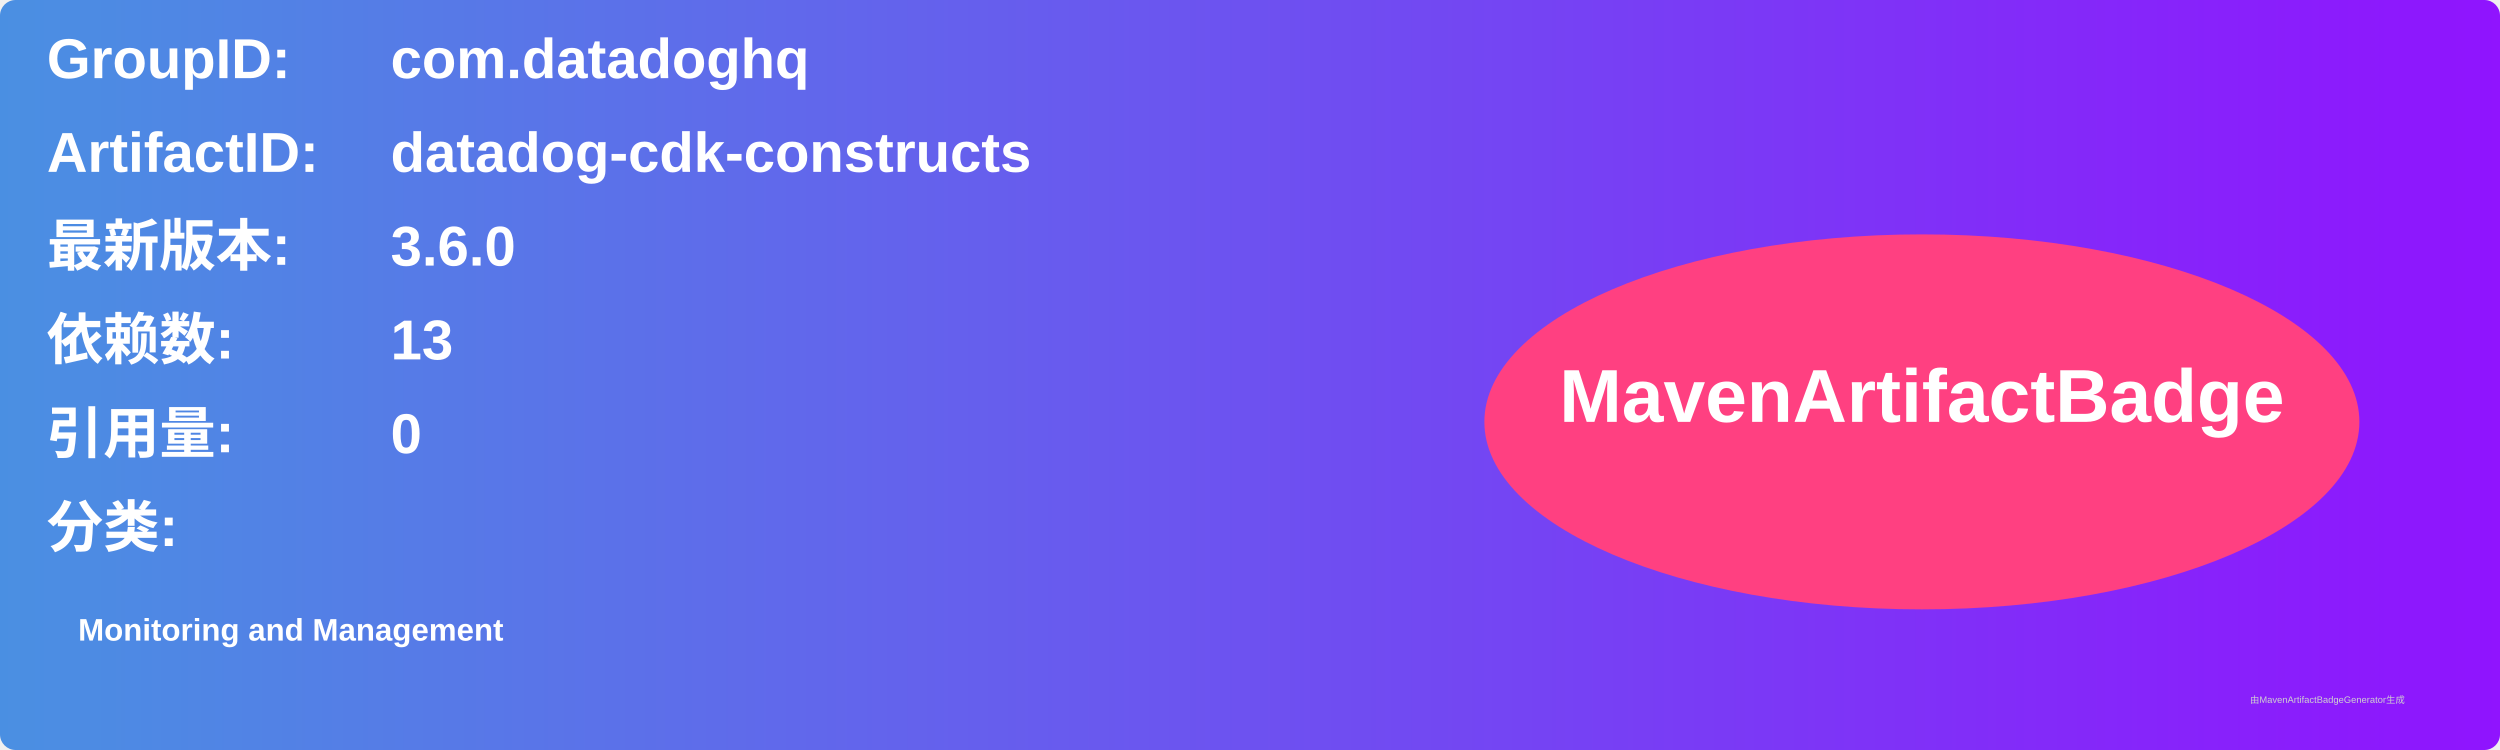
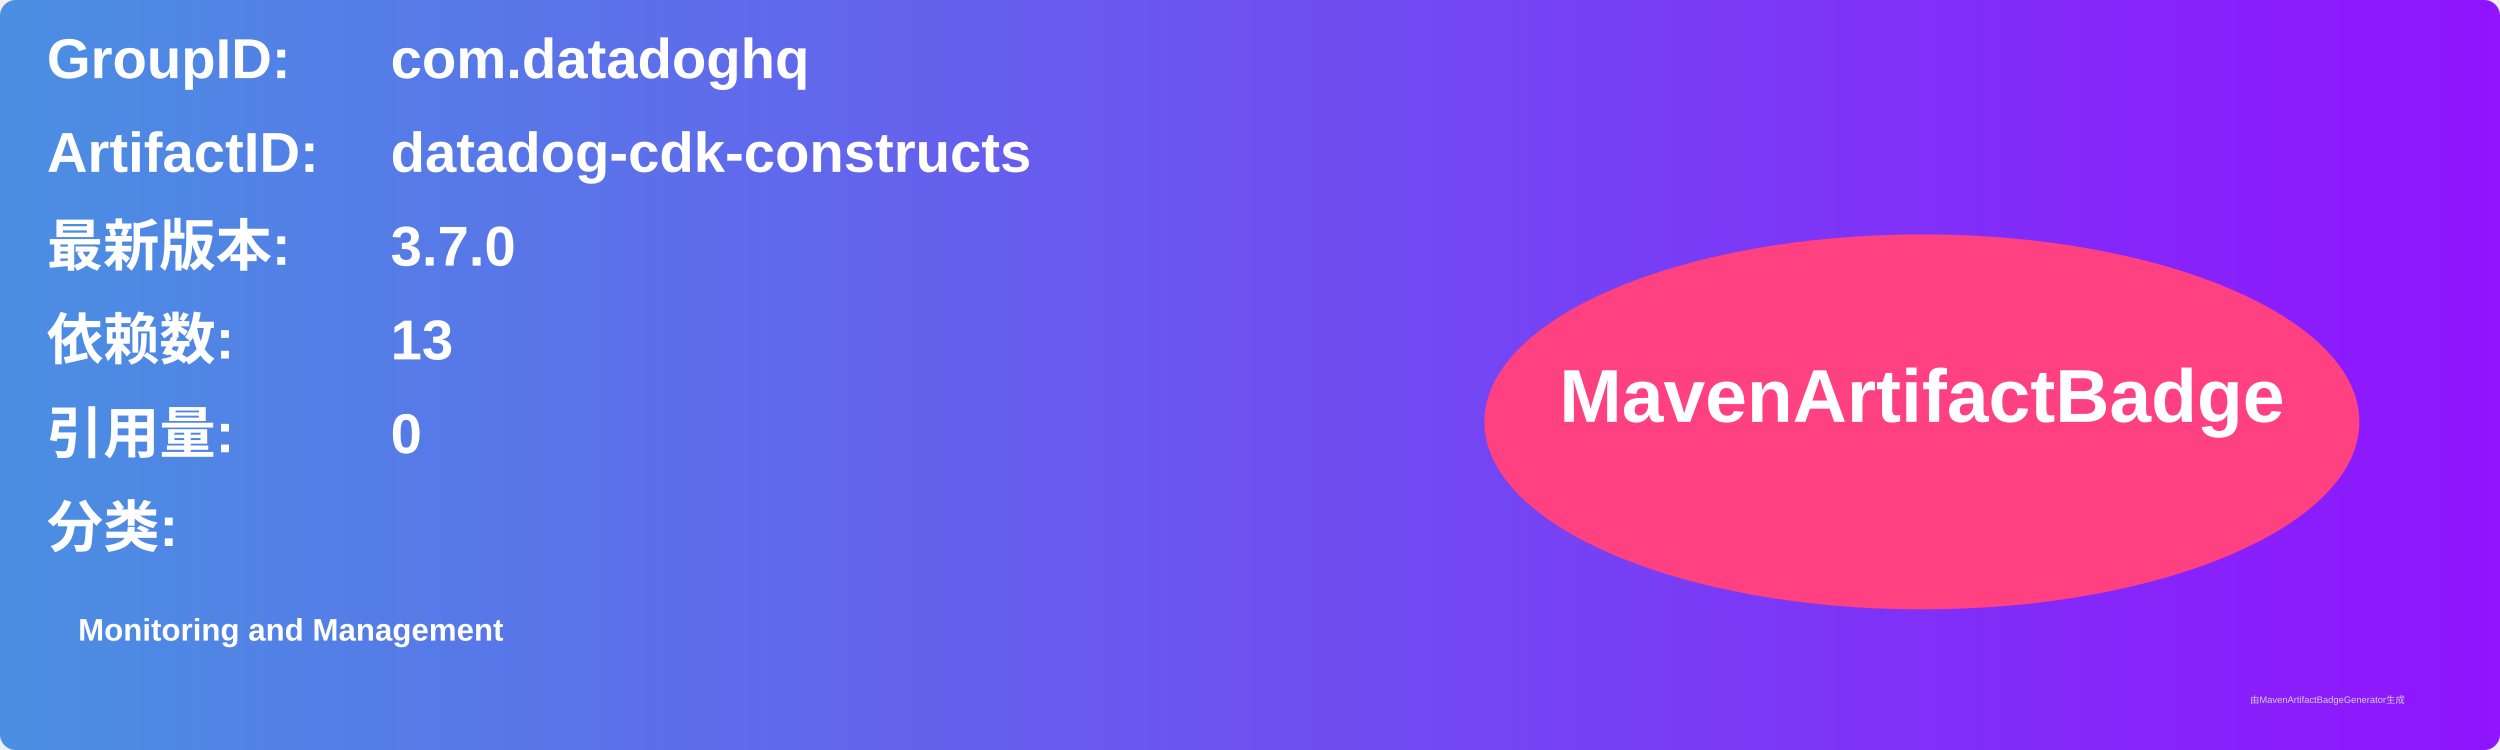
<svg xmlns="http://www.w3.org/2000/svg" width="800" height="240" viewBox="0 0 800 240">
  <linearGradient id="grad" x1="0%" y1="0%" x2="100%" y2="0%">
    <stop offset="0%" stop-color="#4a90e2" />
    <stop offset="100%" stop-color="#9013fe" />
  </linearGradient>
  <rect width="100%" height="100%" rx="5" ry="5" fill="url(#grad)" />
  <g transform="translate(15, 15)">
    <text x="0" y="10" font-family="Arial" font-size="18" fill="white" font-weight="bold" width="260">GroupID:</text>
    <text x="110" y="10" font-family="Arial" font-size="18" fill="white" font-weight="bold" width="460">com.datadoghq</text>
    <text x="0" y="40" font-family="Arial" font-size="18" fill="white" font-weight="bold" width="260">ArtifactID:</text>
    <text x="110" y="40" font-family="Arial" font-size="18" fill="white" font-weight="bold" width="460">datadog-cdk-constructs</text>
    <text x="0" y="70" font-family="Arial" font-size="18" fill="white" font-weight="bold">最新版本:</text>
    <text x="110" y="70" font-family="Arial" font-size="18" fill="white" font-weight="bold">
-       <tspan font-weight="bold">3.6.0</tspan>
+       <tspan font-weight="bold">3.7.0</tspan>
    </text>
    <text x="0" y="100" font-family="Arial" font-size="18" fill="white" font-weight="bold">依赖数: </text>
    <text x="110" y="100" font-family="Arial" font-size="18" fill="white">
      <tspan font-weight="bold">13</tspan>
    </text>
    <text x="0" y="130" font-family="Arial" font-size="18" fill="white" font-weight="bold">引用量: </text>
    <text x="110" y="130" font-family="Arial" font-size="18" fill="white">
      <tspan font-weight="bold">0</tspan>
    </text>
    <text x="0" y="160" font-family="Arial" font-size="18" fill="white" font-weight="bold">分类:</text>
    <text x="10" y="190" font-family="Arial" font-size="10" fill="white">
      <tspan font-weight="bold">Monitoring and Management</tspan>
    </text>
    <ellipse cx="600" cy="120" rx="140" ry="60" fill="#ff4081" />
    <text x="600" y="120" text-anchor="middle" font-family="Arial" font-size="24" fill="white" font-weight="bold">MavenArtifactBadge</text>
  </g>
  <text x="720" y="225" font-family="Arial" font-size="3" fill="#d0d0d0">由MavenArtifactBadgeGenerator生成</text>
</svg>
